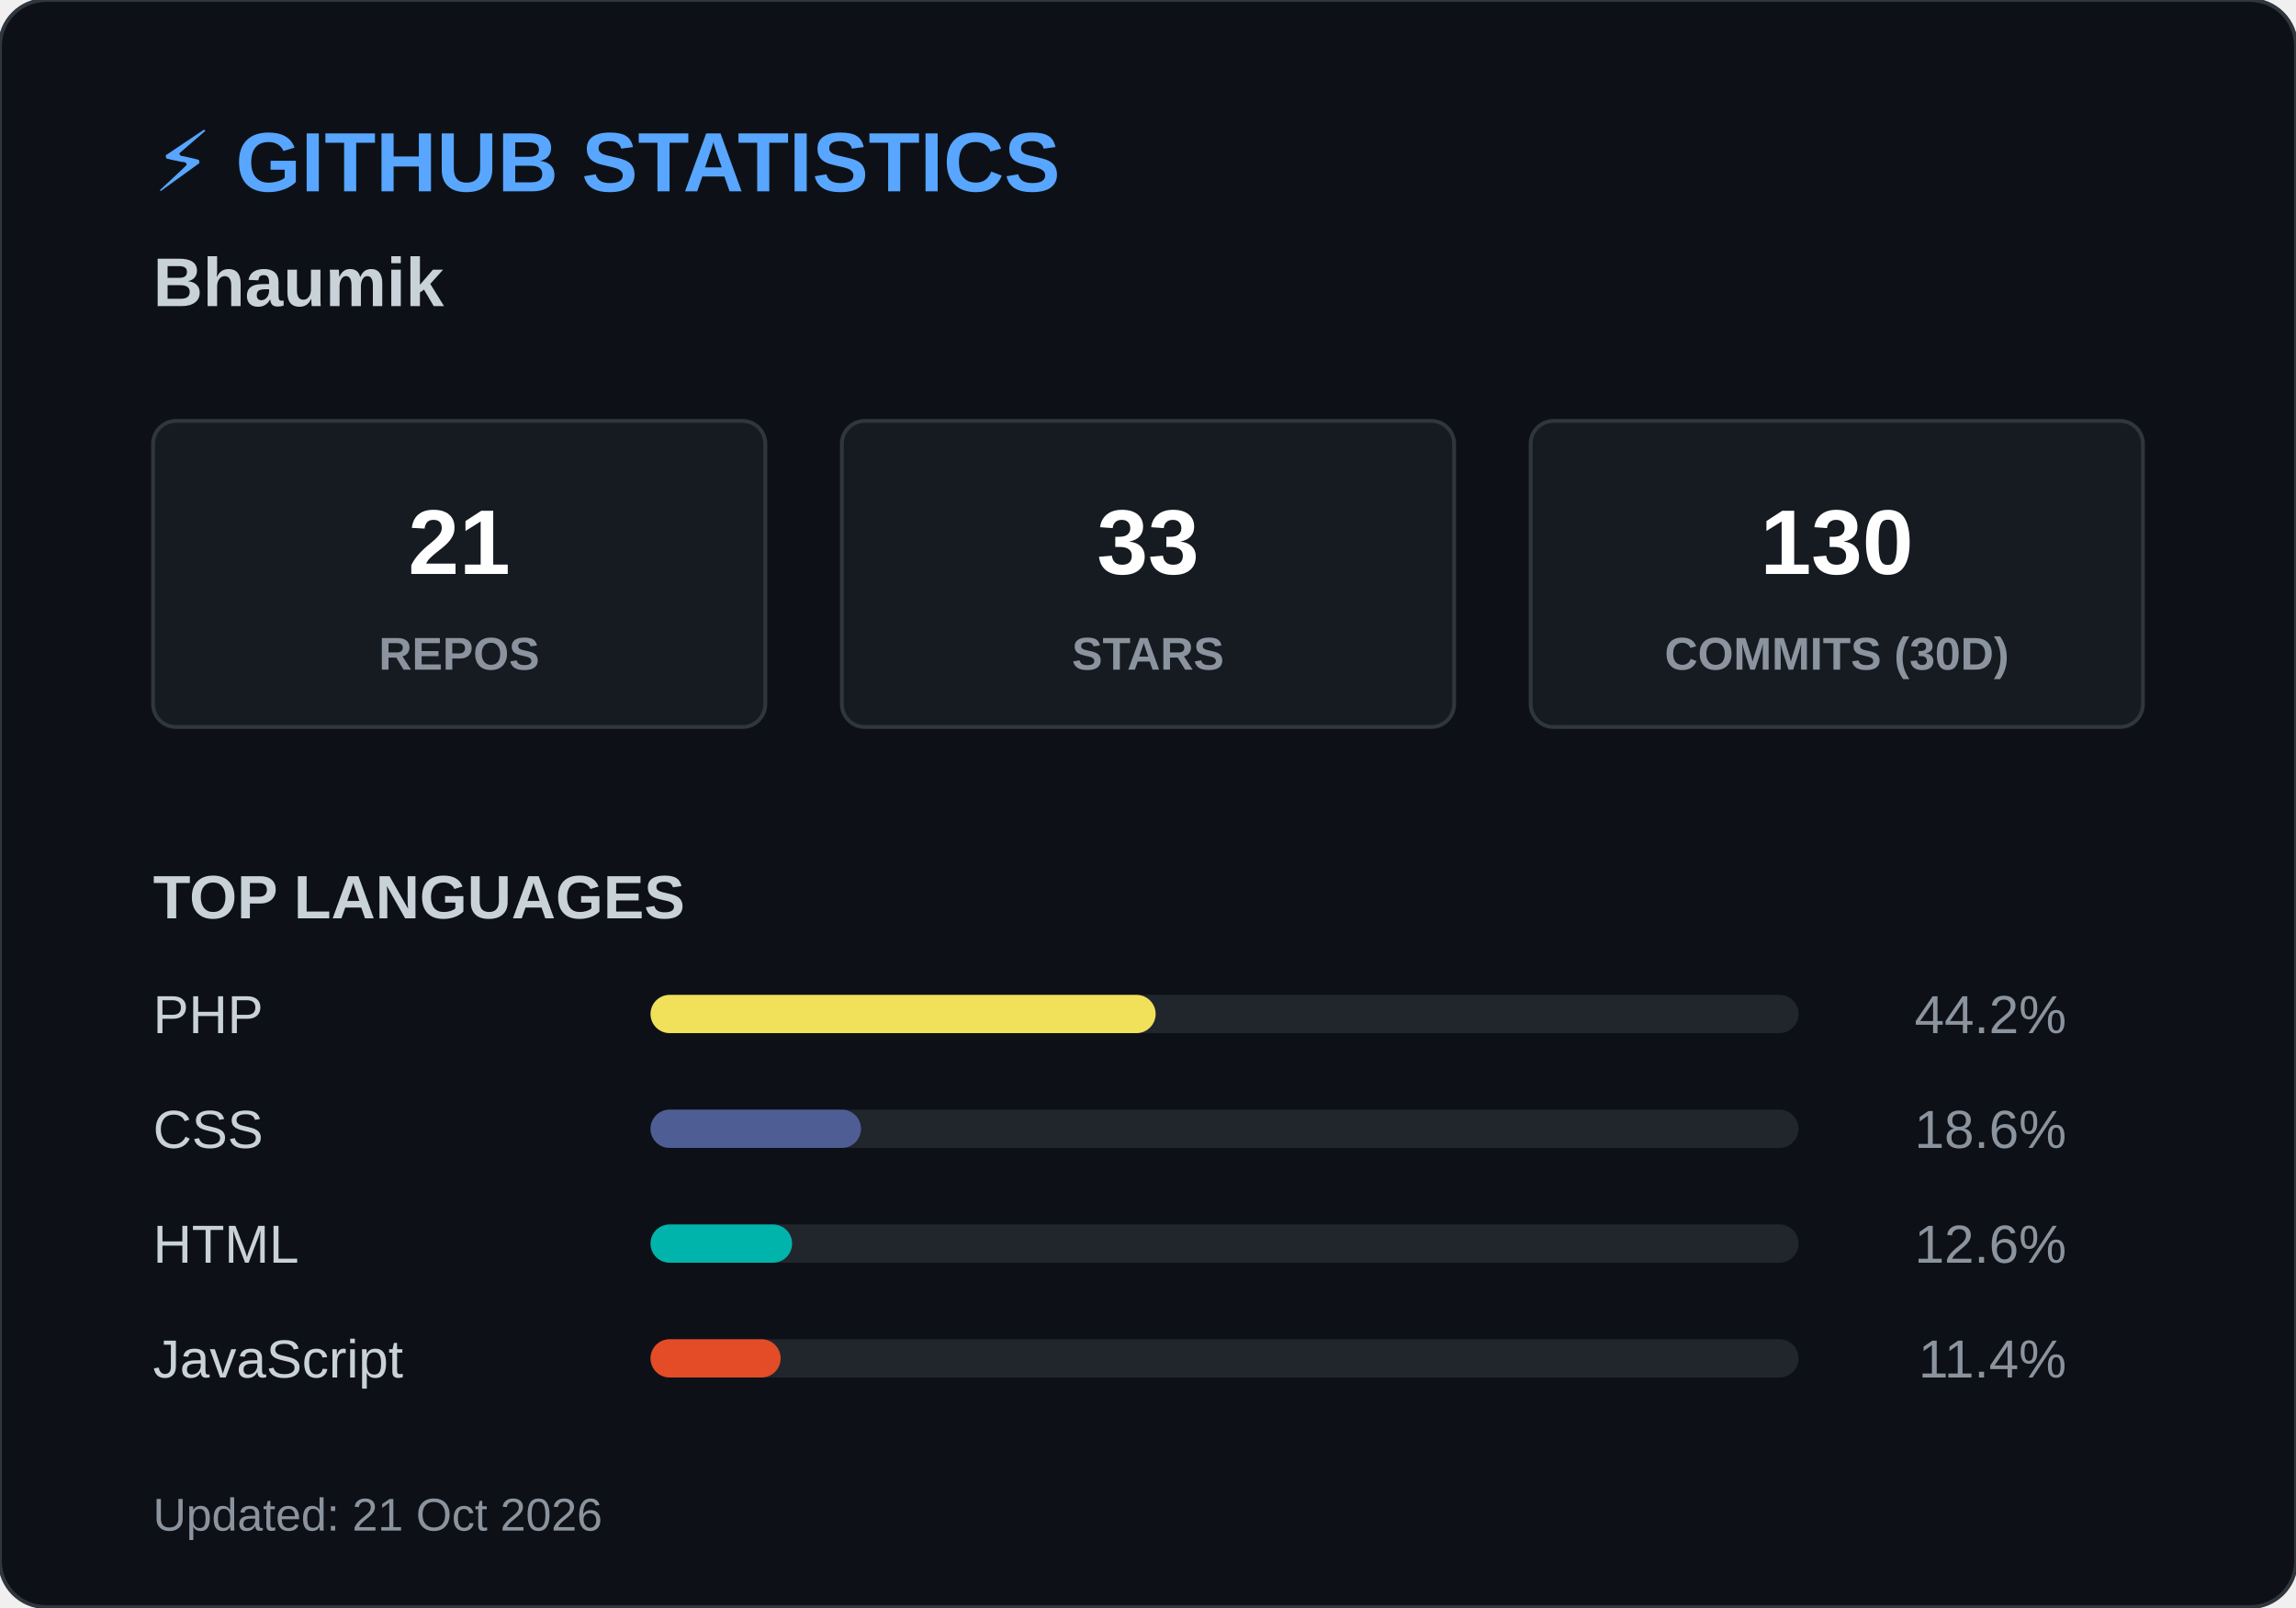
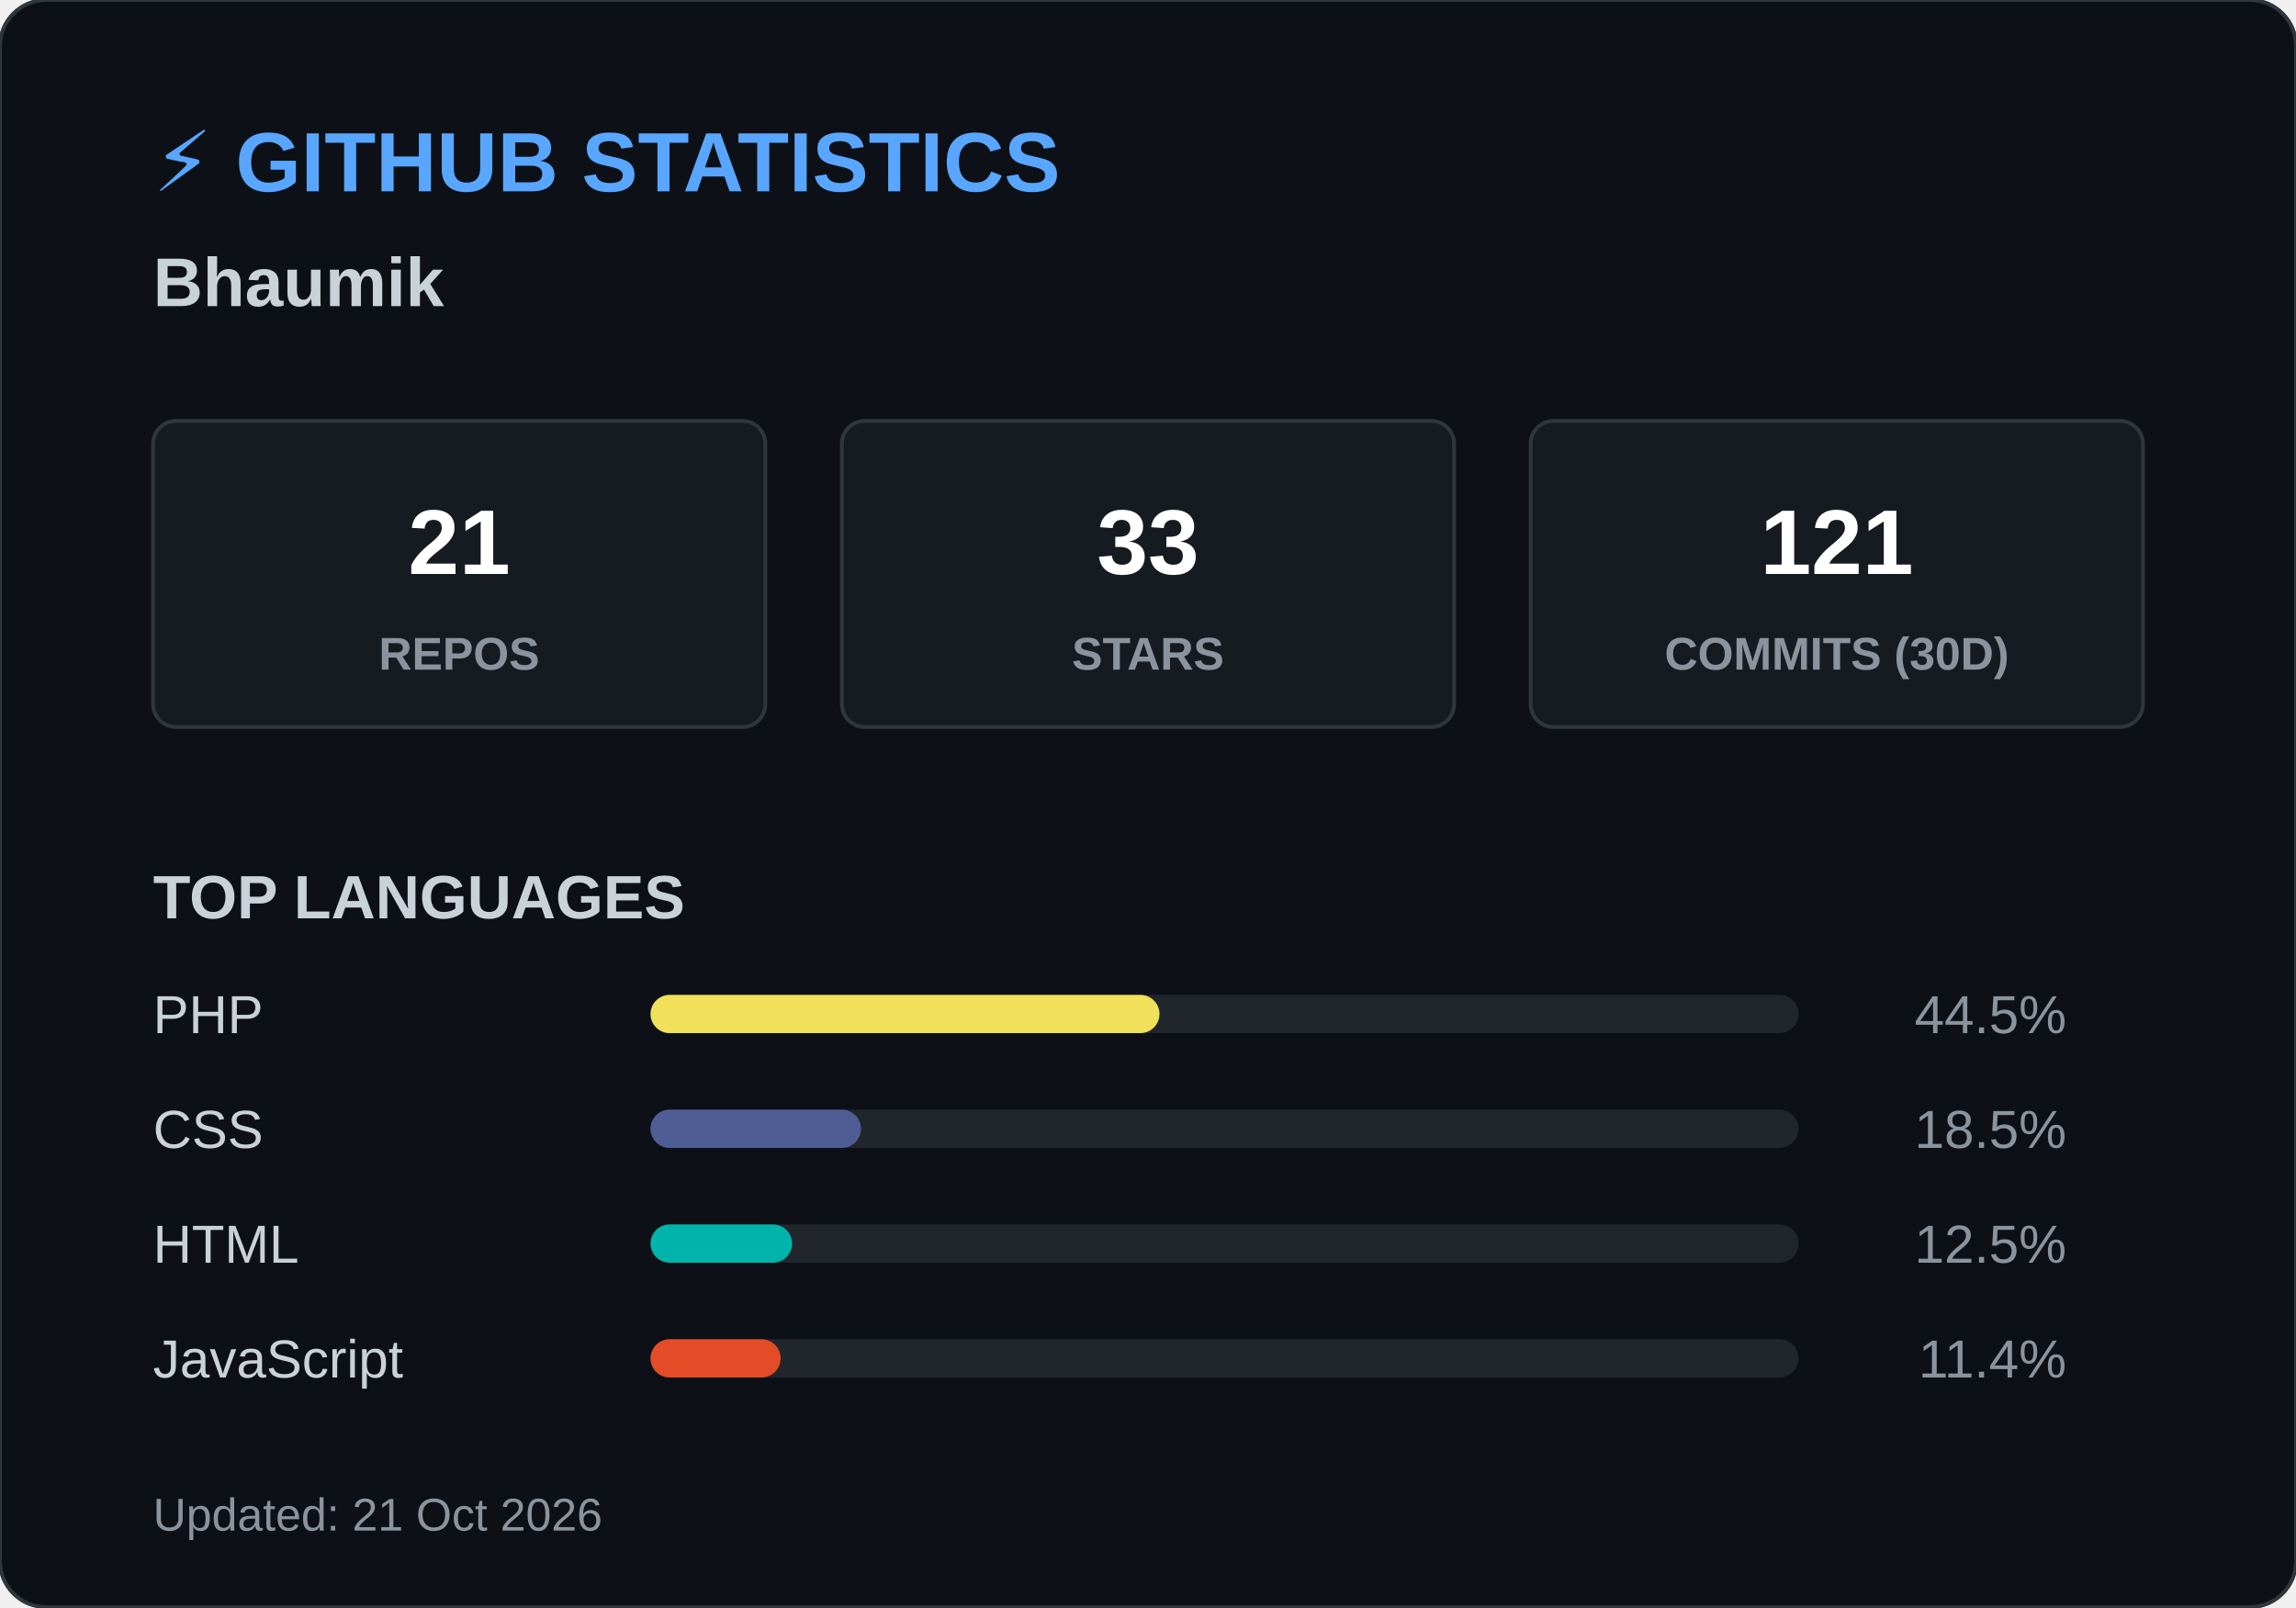
<svg xmlns="http://www.w3.org/2000/svg" width="600" height="420">
  <style>
        .header { font: bold 22px 'Segoe UI', Arial, sans-serif; fill: #58a6ff; }
        .name { font: bold 18px 'Segoe UI', Arial, sans-serif; fill: #c9d1d9; }
        .box { fill: #161b22; stroke: #30363d; stroke-width: 1; rx: 6; }
        .box-num { font: bold 24px 'Segoe UI', Arial, sans-serif; fill: #ffffff; }
        .box-text { font: 12px 'Segoe UI', Arial, sans-serif; fill: #8b949e; font-weight: bold; }
        .title { font: bold 16px 'Segoe UI', Arial, sans-serif; fill: #c9d1d9; }
        .lang-text { font: 14px 'Segoe UI', Arial, sans-serif; fill: #c9d1d9; }
        .lang-pct { font: 14px 'Segoe UI', Arial, sans-serif; fill: #8b949e; text-anchor: end; }
        .footer { font: 12px 'Segoe UI', Arial, sans-serif; fill: #8b949e; }
    </style>
  <rect width="600" height="420" rx="12" fill="#0d1117" stroke="#30363d" stroke-width="1" />
  <text x="40" y="50" class="header">⚡ GITHUB STATISTICS</text>
  <text x="40" y="80" class="name">Bhaumik </text>
  <rect x="40" y="110" width="160" height="80" class="box" />
  <text x="120" y="150" class="box-num" text-anchor="middle">21</text>
  <text x="120" y="175" class="box-text" text-anchor="middle">REPOS</text>
  <rect x="220" y="110" width="160" height="80" class="box" />
  <text x="300" y="150" class="box-num" text-anchor="middle">33</text>
  <text x="300" y="175" class="box-text" text-anchor="middle">STARS</text>
  <rect x="400" y="110" width="160" height="80" class="box" />
-   <text x="480" y="150" class="box-num" text-anchor="middle">130</text>
+   <text x="480" y="150" class="box-num" text-anchor="middle">121</text>
  <text x="480" y="175" class="box-text" text-anchor="middle">COMMITS (30D)</text>
  <text x="40" y="240" class="title">TOP LANGUAGES</text>
  <text x="40" y="270" class="lang-text">PHP</text>
  <rect x="170" y="260" width="300" height="10" rx="5" fill="#21262d" />
-   <rect x="170" y="260" width="132" height="10" rx="5" fill="#f1e05a" />
-   <text x="540" y="270" class="lang-pct">44.2%</text>
+   <rect x="170" y="260" width="133" height="10" rx="5" fill="#f1e05a" />
+   <text x="540" y="270" class="lang-pct">44.5%</text>
  <text x="40" y="300" class="lang-text">CSS</text>
  <rect x="170" y="290" width="300" height="10" rx="5" fill="#21262d" />
  <rect x="170" y="290" width="55" height="10" rx="5" fill="#4F5D95" />
-   <text x="540" y="300" class="lang-pct">18.6%</text>
+   <text x="540" y="300" class="lang-pct">18.5%</text>
  <text x="40" y="330" class="lang-text">HTML</text>
  <rect x="170" y="320" width="300" height="10" rx="5" fill="#21262d" />
  <rect x="170" y="320" width="37" height="10" rx="5" fill="#00B4AB" />
-   <text x="540" y="330" class="lang-pct">12.6%</text>
+   <text x="540" y="330" class="lang-pct">12.5%</text>
  <text x="40" y="360" class="lang-text">JavaScript</text>
  <rect x="170" y="350" width="300" height="10" rx="5" fill="#21262d" />
  <rect x="170" y="350" width="34" height="10" rx="5" fill="#e34c26" />
  <text x="540" y="360" class="lang-pct">11.4%</text>
  <text x="40" y="400" class="footer">Updated: 21 Oct 2026</text>
</svg>
